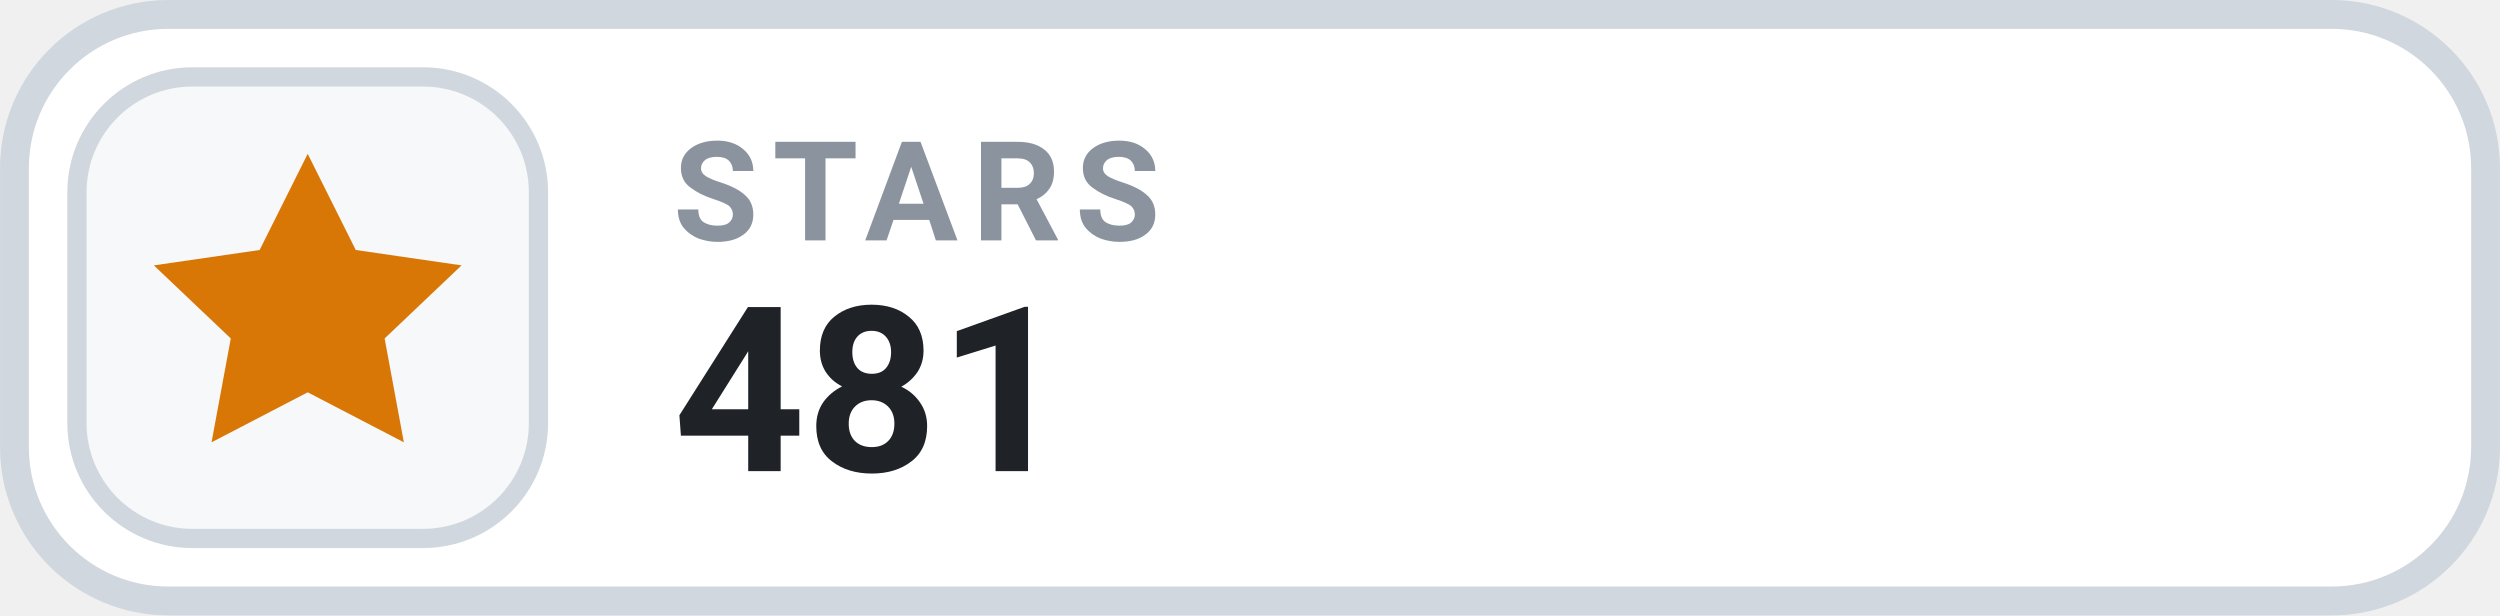
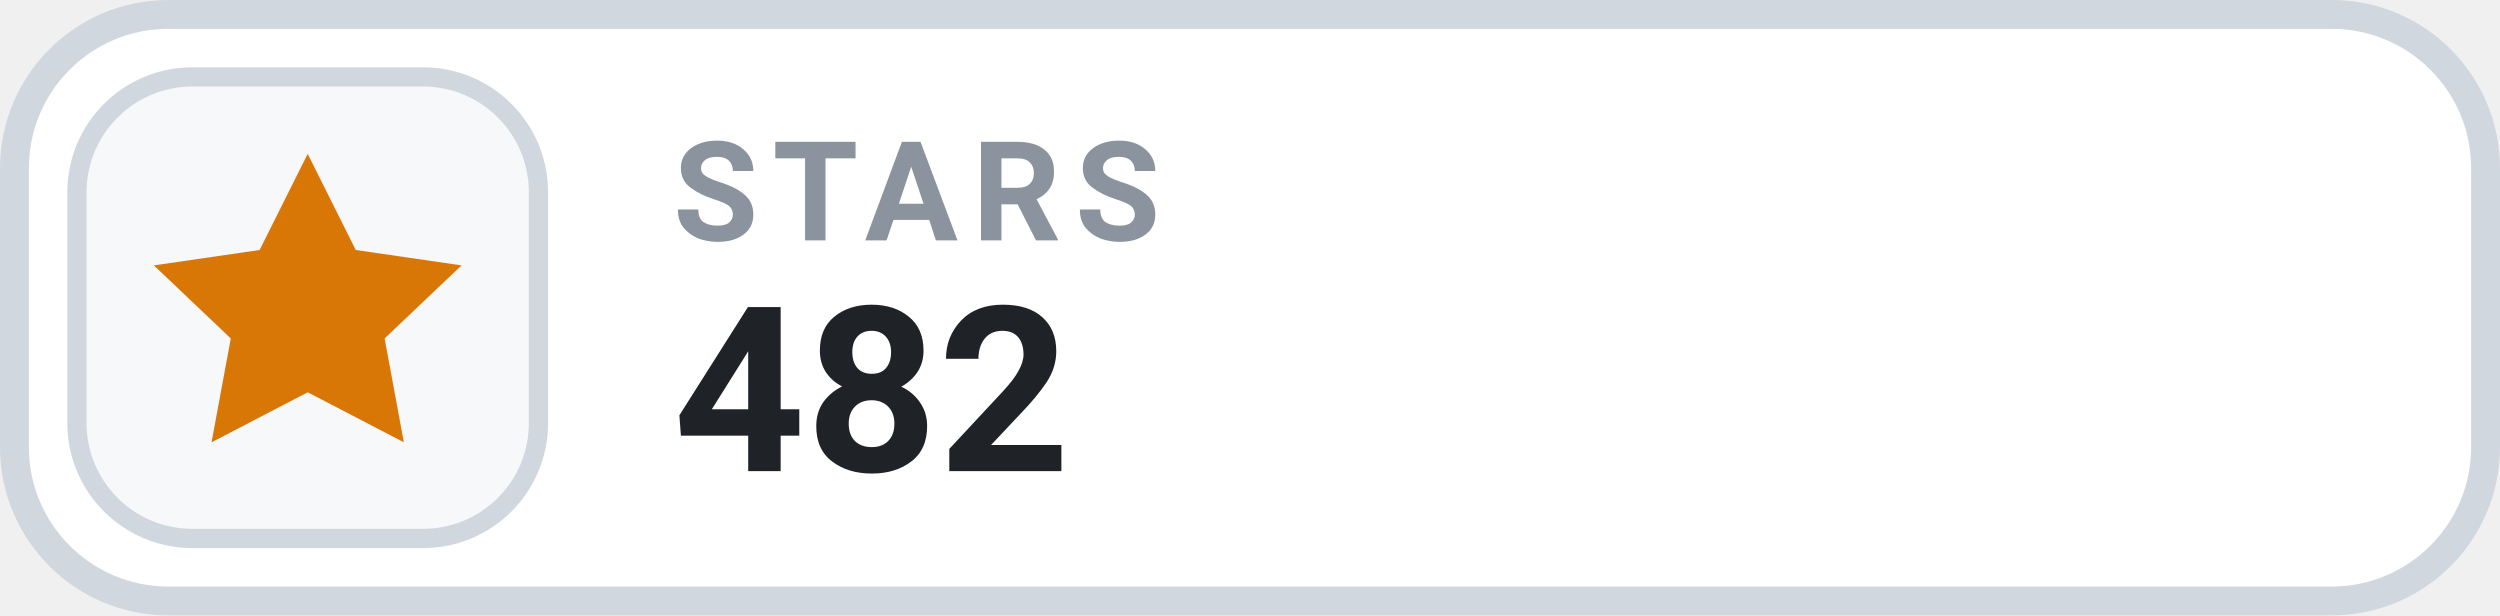
- <svg xmlns="http://www.w3.org/2000/svg" width="126" height="31.015" viewBox="0 0 130 32" role="img" aria-label="STARS 481">
+ <svg xmlns="http://www.w3.org/2000/svg" width="126" height="31.015" viewBox="0 0 130 32" role="img" aria-label="STARS 482">
  <rect x=".75" y=".75" width="128.5" height="30.5" rx="8" fill="#FFFFFF" stroke="#D0D7DE" stroke-width="1.5" />
  <rect x="4" y="4" width="24" height="24" rx="6" fill="#F6F8FA" stroke="#D0D7DE" stroke-width="1" />
  <g transform="translate(16 16)" style="color:#D97706;">
    <path d="M0 -8 l2.5 5 5.5 .8 -4 3.8 1 5.4 -5 -2.6 -5 2.6 1 -5.4 -4 -3.8 5.5 -.8 Z" fill="currentColor" />
  </g>
  <text x="35" y="12.5" fill="#8B949E" font-family="-apple-system,BlinkMacSystemFont,'Segoe UI',Roboto,Helvetica,Arial,sans-serif" font-size="7.2" font-weight="700" letter-spacing=".75">STARS</text>
-   <text x="35" y="24.5" fill="#1F2328" font-family="-apple-system,BlinkMacSystemFont,'Segoe UI',Roboto,Helvetica,Arial,sans-serif" font-size="12" font-weight="700">481</text>
+   <text x="35" y="24.5" fill="#1F2328" font-family="-apple-system,BlinkMacSystemFont,'Segoe UI',Roboto,Helvetica,Arial,sans-serif" font-size="12" font-weight="700">482</text>
</svg>
